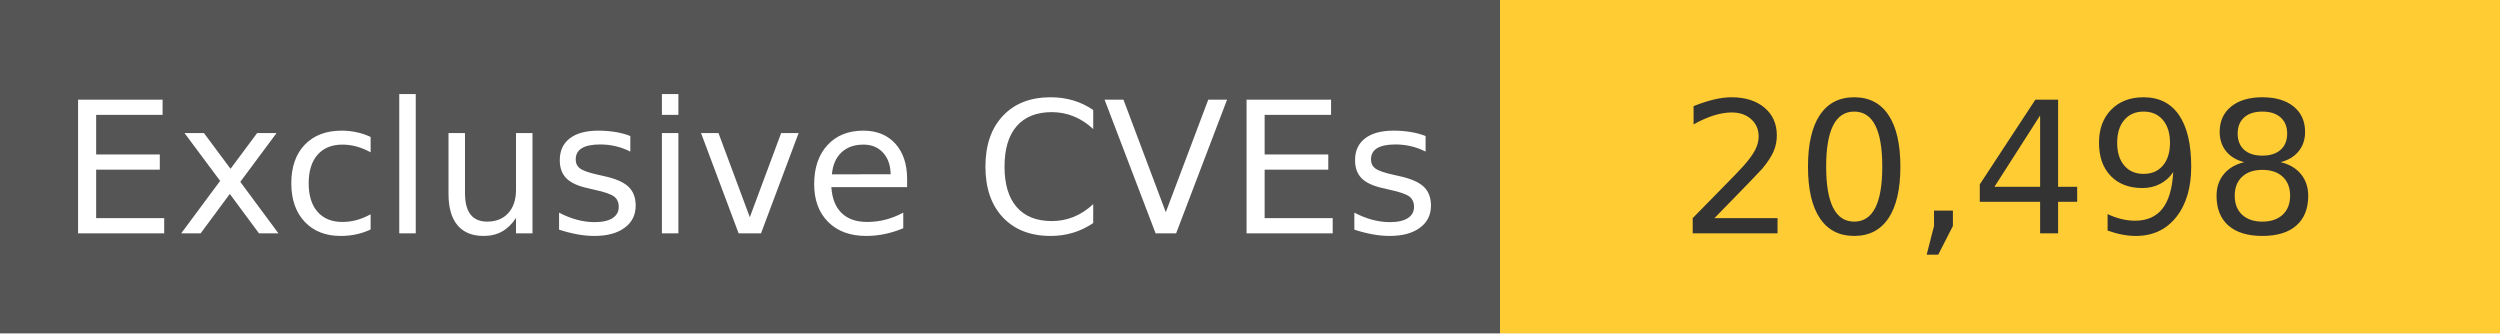
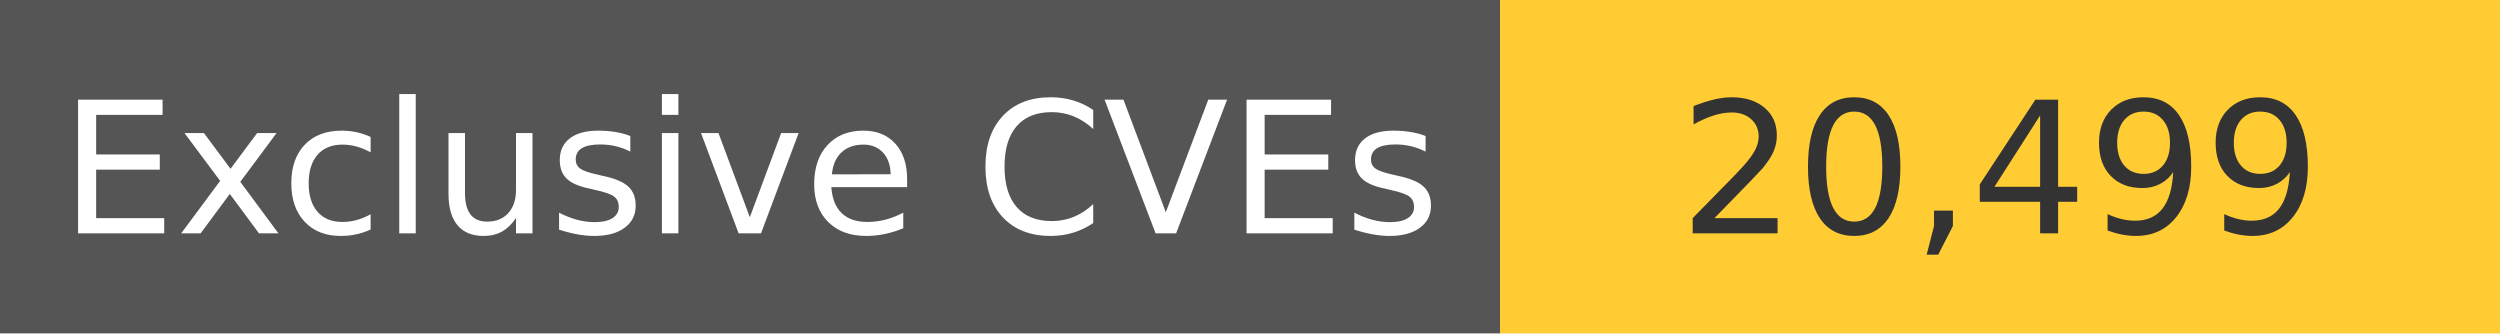
<svg xmlns="http://www.w3.org/2000/svg" width="150" height="20" role="img">
  <linearGradient id="s" x2="0" y2="100%">
    <stop offset="0" stop-color="#bbb" stop-opacity=".1" />
    <stop offset="1" stop-opacity=".1" />
  </linearGradient>
  <g>
    <rect width="90" height="20" fill="#555" />
    <rect x="90" width="267" height="20" fill="#ffcc33" />
  </g>
  <g fill="#fff" text-anchor="middle" font-family="Verdana,Geneva,DejaVu Sans,sans-serif" text-rendering="geometricPrecision" font-size="110">
    <text x="450" y="140" transform="scale(.1)" fill="#fff">
            Exclusive CVEs
        </text>
    <text x="1200" y="140" transform="scale(.1)" fill="#333">
-             20,498
+             20,499
        </text>
  </g>
</svg>
